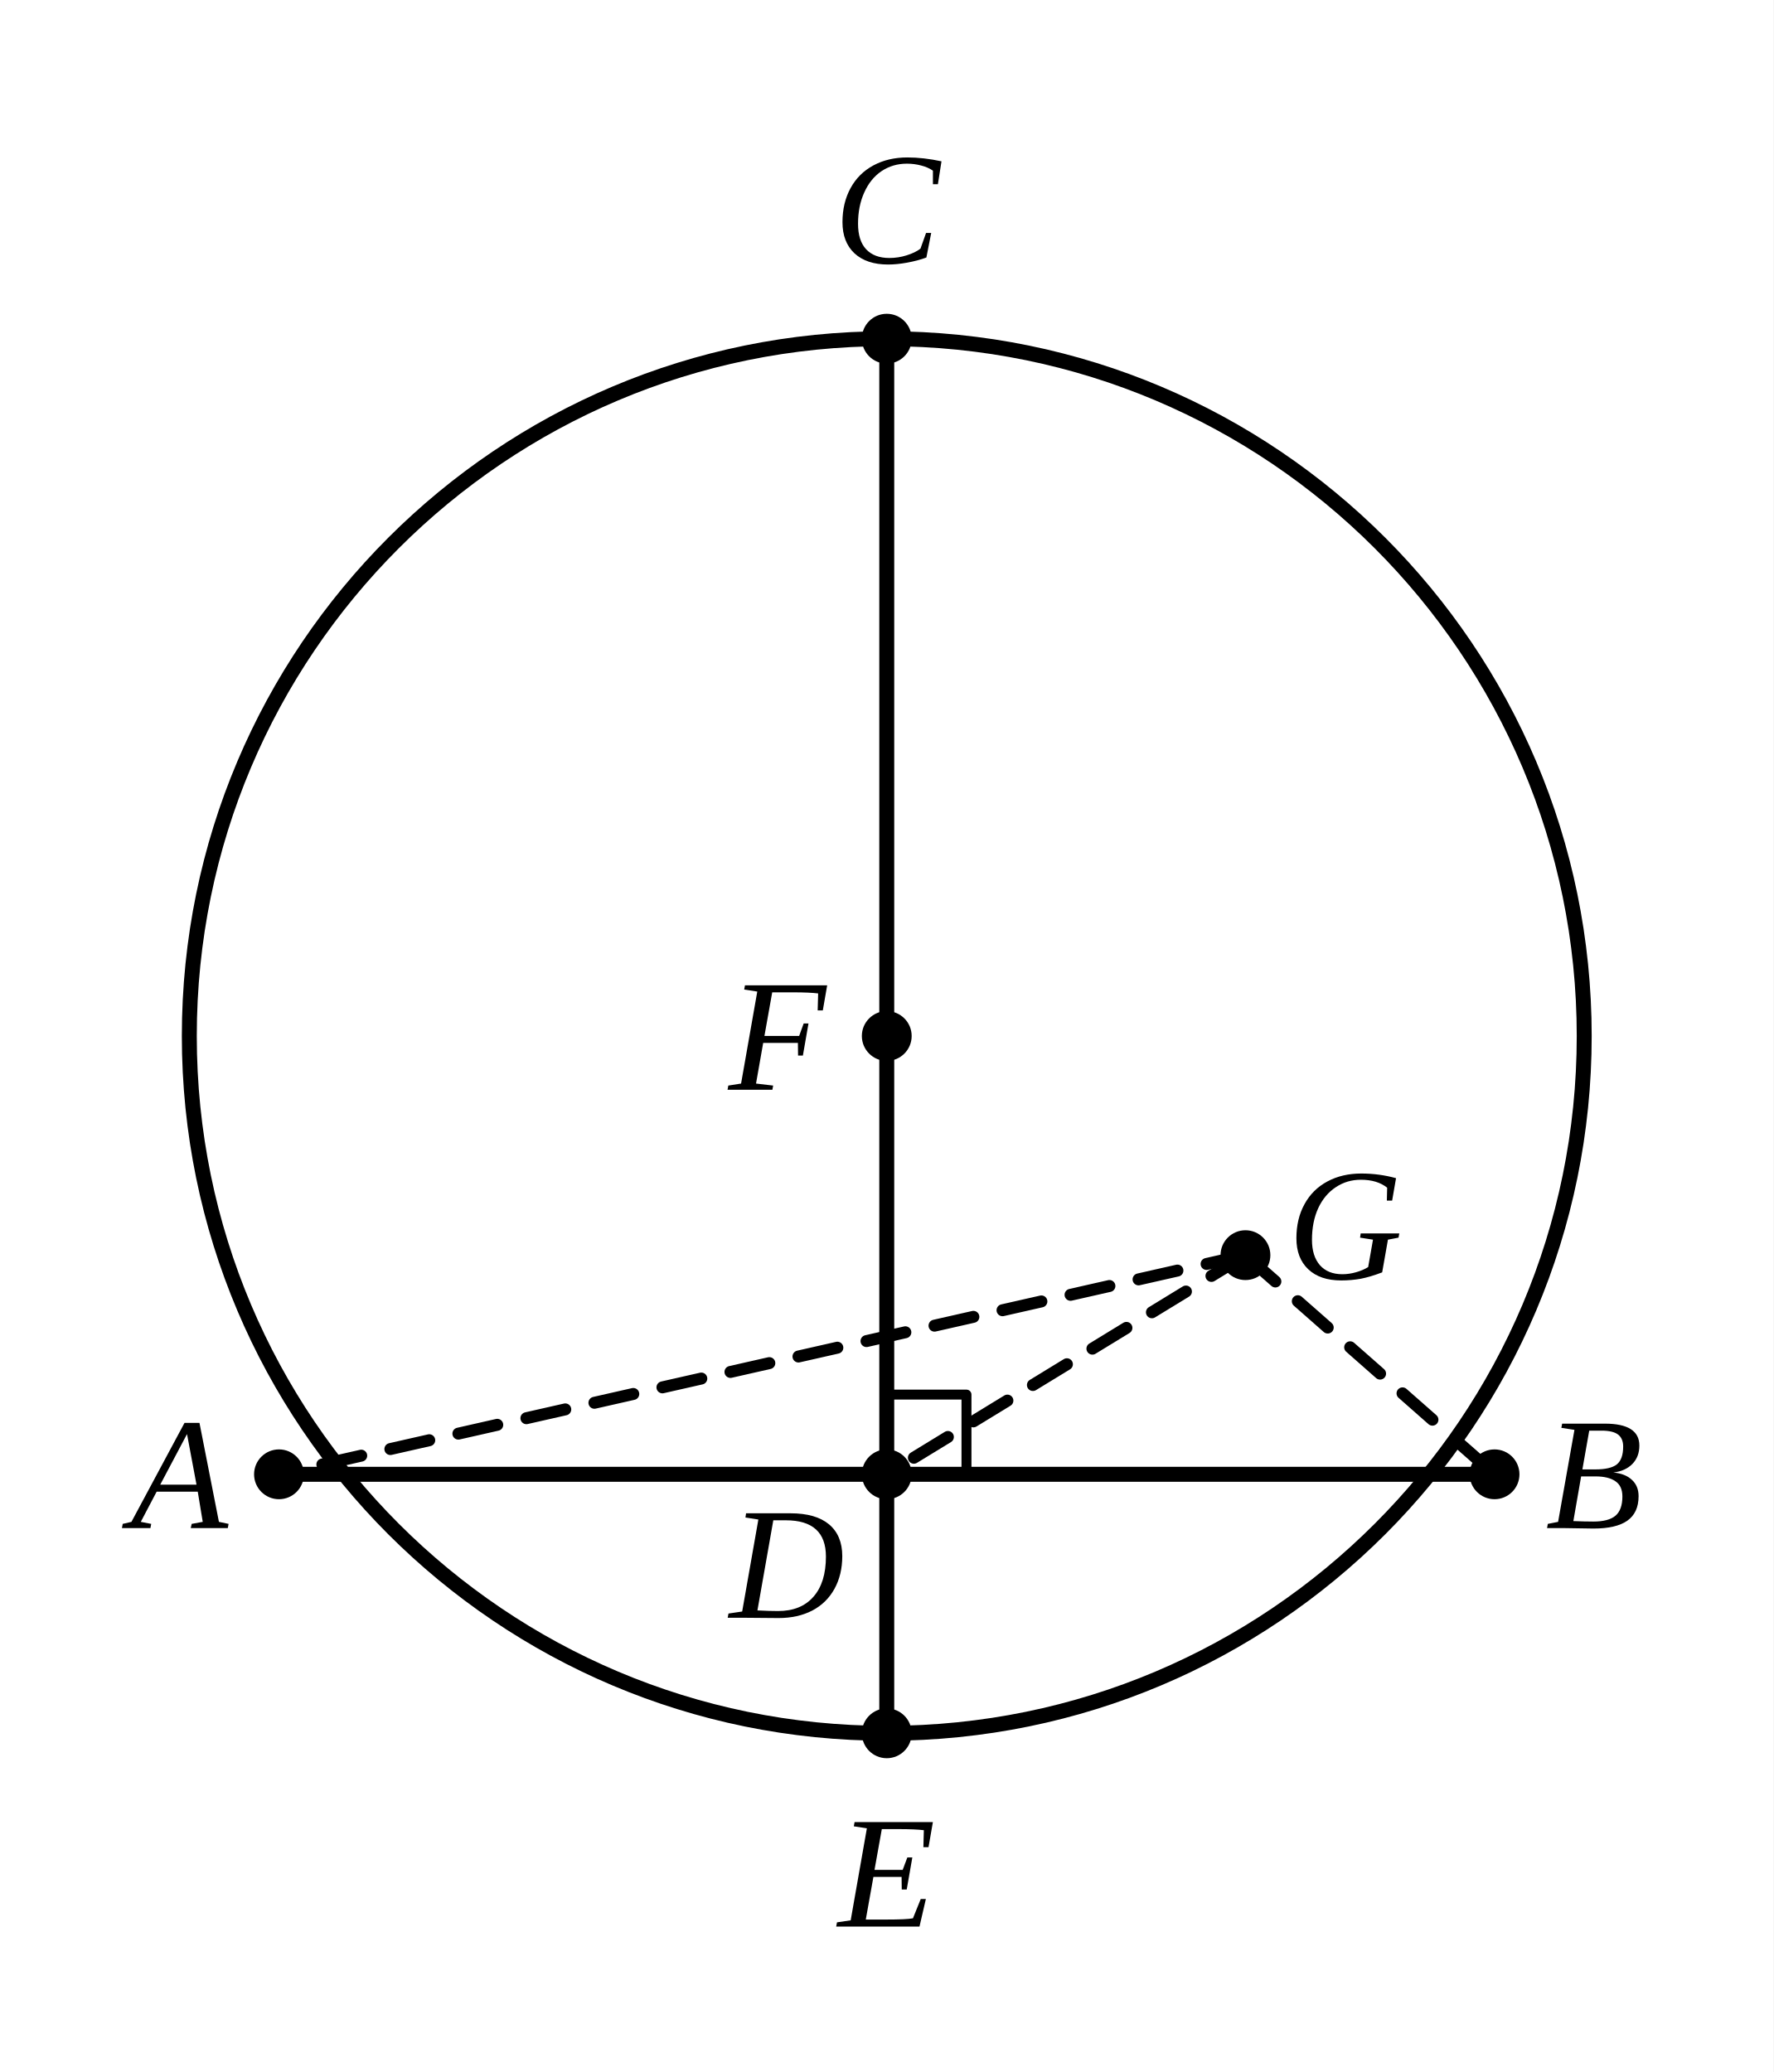
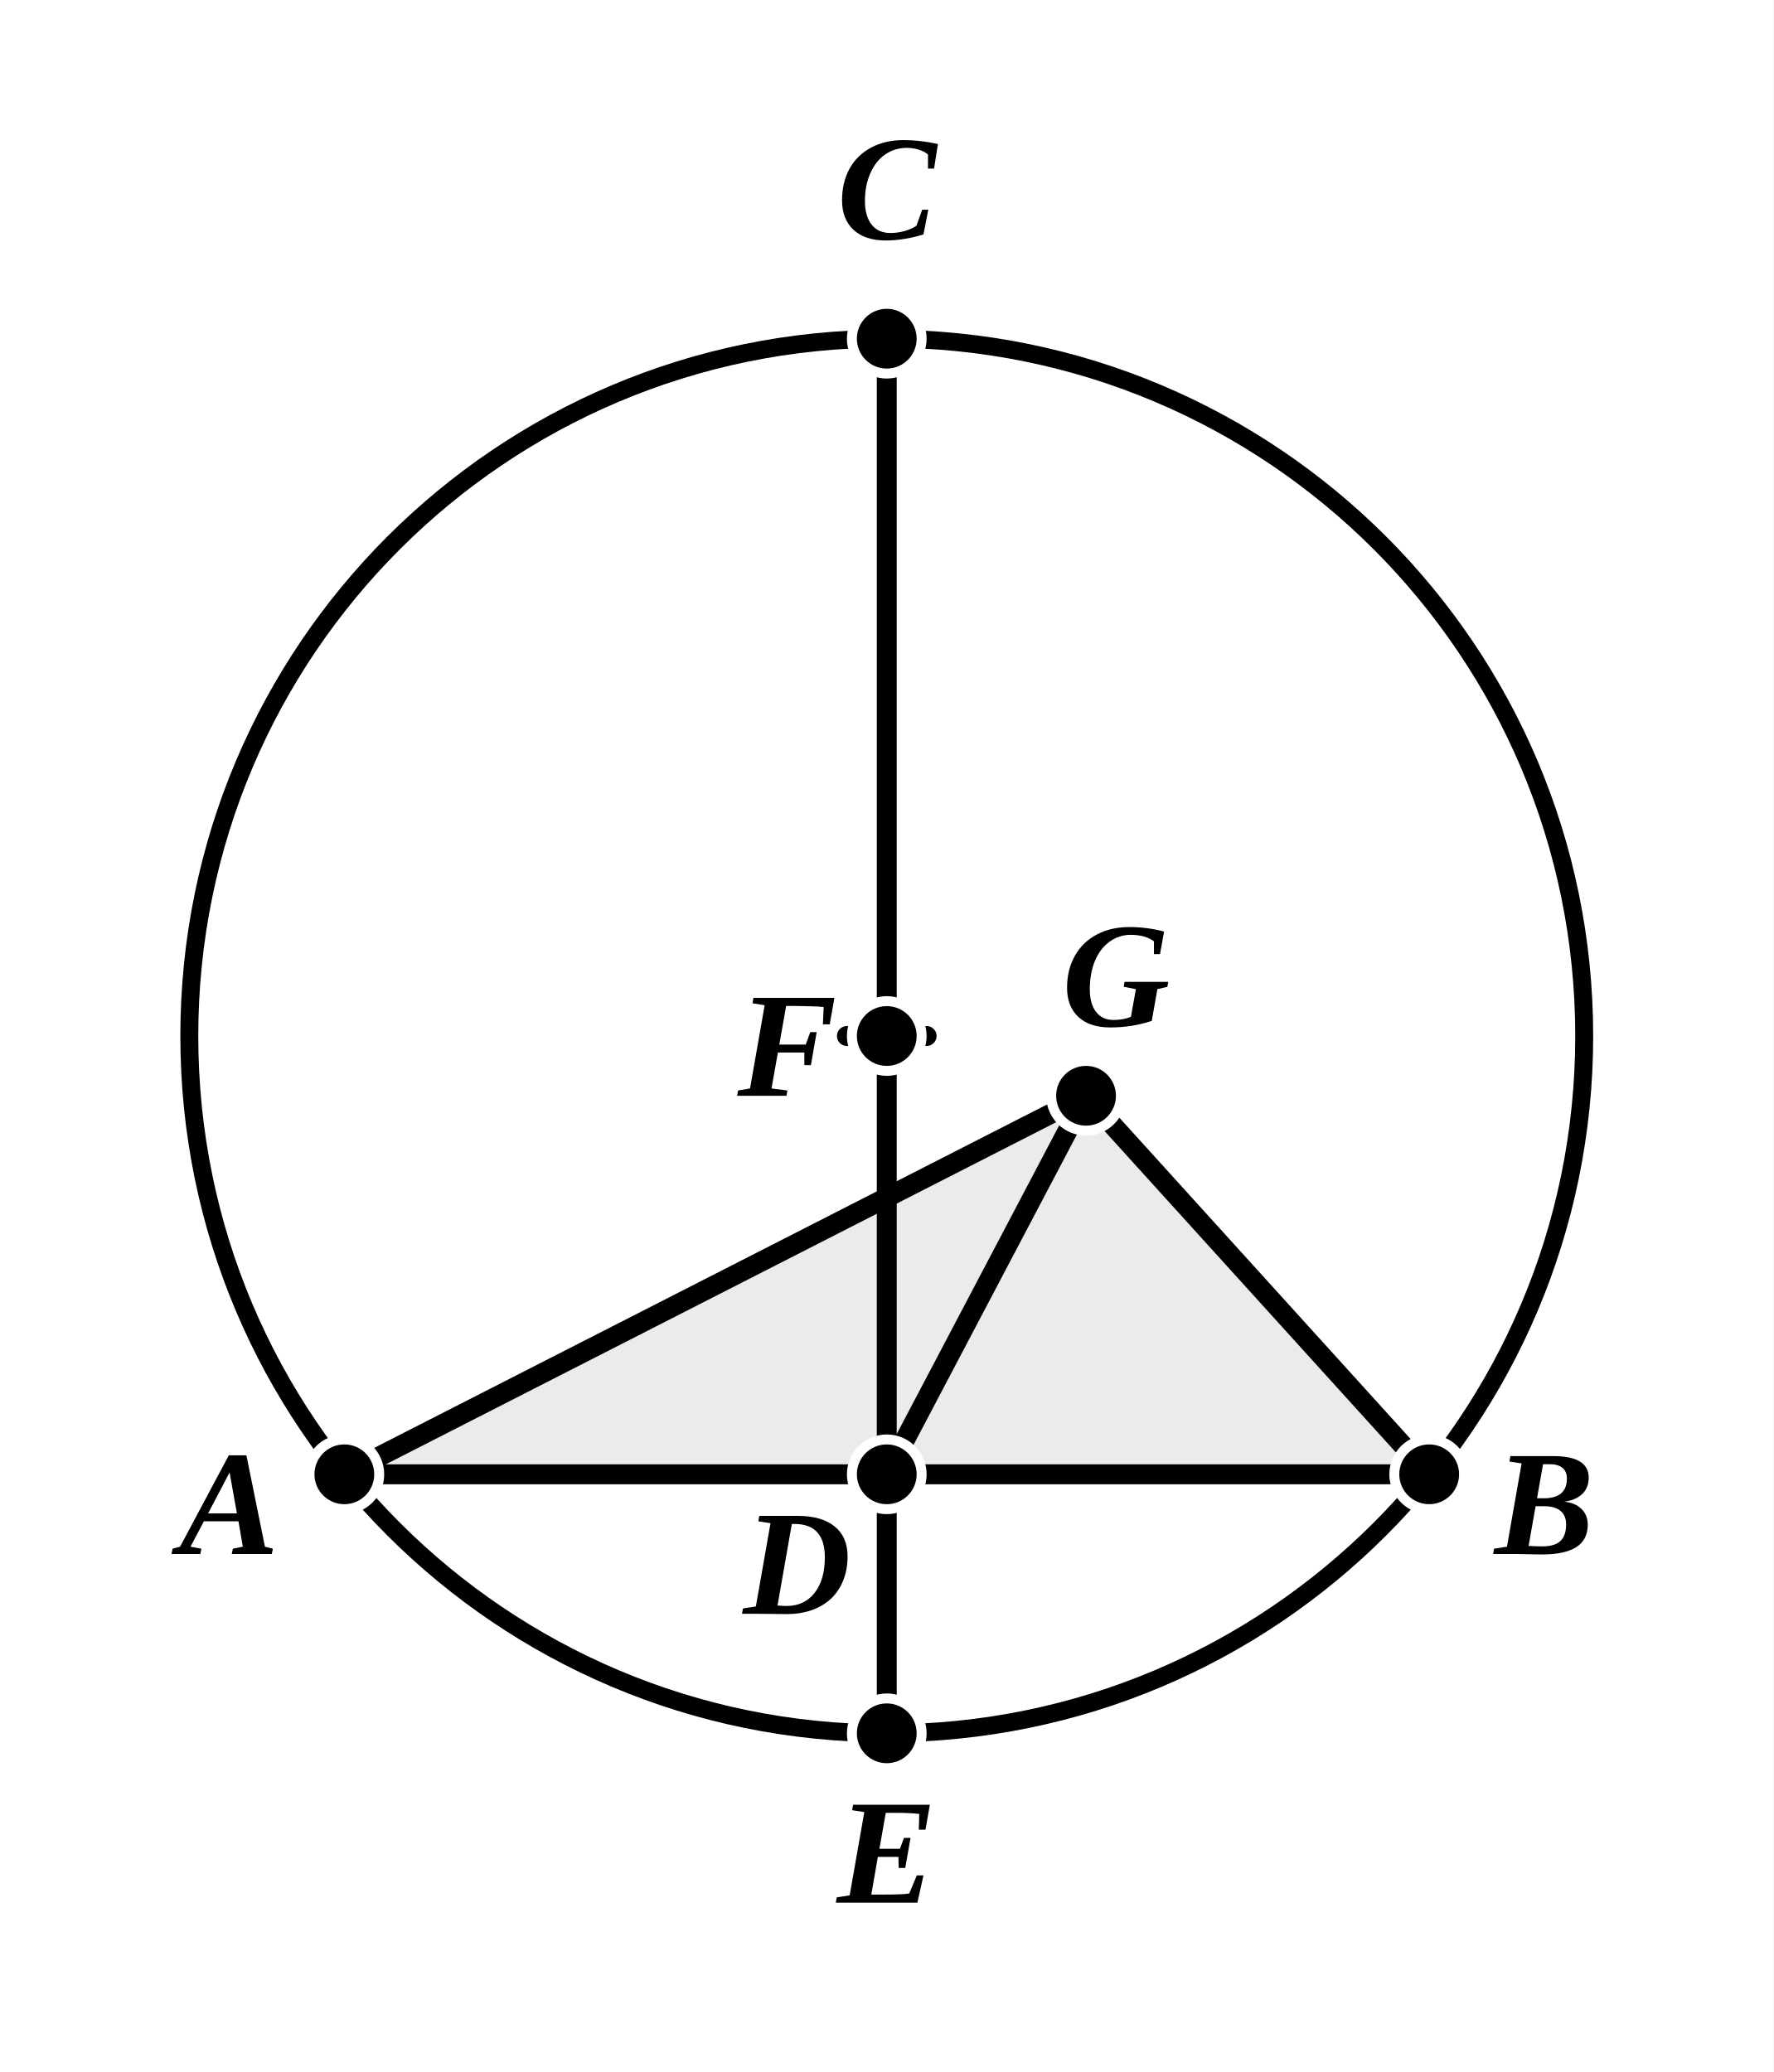
- <svg xmlns="http://www.w3.org/2000/svg" viewBox="0 0 178 208" width="100%" height="auto" class="euclid-diagram">
+ <svg xmlns="http://www.w3.org/2000/svg" viewBox="0 0 178 208" width="178" height="208" class="euclid-graphic" data-graphic-id="0012.g1" data-folio="0012" data-graphic="g1" data-proposition="III.1">
  <style>
- .euclid-diagram {
-     display: block;
-     max-width: 100%;
-     margin: 1.5rem auto;
-     background-color: #ffffff;
- }
- .geometry {
-     stroke: #000000;
-     stroke-width: 1.5;
-     stroke-linecap: round;
-     stroke-linejoin: round;
-     fill: none;
- }
- .construction {
-     stroke: #000000;
-     stroke-width: 1.2;
-     stroke-linecap: round;
-     stroke-linejoin: round;
-     stroke-dasharray: 4, 3;
-     fill: none;
- }
- .point {
-     fill: #000000;
- }
- .label {
-     font-family: "Times New Roman", Times, serif;
-     font-size: 16px;
-     font-style: italic;
-     fill: #000000;
-     text-anchor: middle;
-     dominant-baseline: central;
- }
- .interactive {
-     cursor: pointer;
- }
- .interactive:hover .geometry,
- .interactive:hover.geometry {
-     stroke: #0284c7;
-     stroke-width: 2.5;
- }
- .interactive:hover .point,
- .interactive:hover.point {
-     fill: #0284c7;
- }
- .interactive:hover .label,
- .interactive:hover.label {
-     fill: #0284c7;
-     font-weight: bold;
- }
- </style>
-   <rect width="178" height="208" fill="#ffffff" />
-   <g id="circle-ABC" class="interactive">
-     <circle cx="89" cy="104" r="70" class="geometry" />
+     .euclid-graphic {
+       font-family: 'Times New Roman', 'Georgia', serif;
+       font-style: italic;
+       background-color: #ffffff;
+     }
+     .geom-line {
+       stroke: #000000;
+       stroke-width: 2.0;
+       stroke-linecap: round;
+       stroke-linejoin: round;
+       transition: stroke 0.15s, stroke-width 0.15s;
+     }
+     .geom-circle {
+       stroke: #000000;
+       stroke-width: 1.8;
+       fill: none;
+       transition: stroke 0.15s, stroke-width 0.15s;
+     }
+     .geom-arc {
+       stroke: #000000;
+       stroke-width: 1.6;
+       fill: none;
+       transition: stroke 0.15s;
+     }
+     .geom-polygon {
+       fill: #000000;
+       fill-opacity: 0.04;
+       stroke: none;
+       transition: fill-opacity 0.15s;
+     }
+     .wedge, .angle, .wedge.angle {
+       fill: #ef4444;
+       fill-opacity: 0.24;
+       stroke: #ef4444;
+       stroke-width: 2;
+       stroke-linejoin: round;
+       transition: opacity 0.12s ease, fill-opacity 0.12s ease;
+     }
+     .geom-point {
+       fill: #000000;
+       stroke: #ffffff;
+       stroke-width: 1;
+     }
+     .geom-label {
+       font-size: 15px;
+       font-weight: bold;
+       fill: #000000;
+       user-select: none;
+     }
+     .geom-overlay {
+       opacity: 0;
+       pointer-events: none;
+       transition: opacity 0.12s ease;
+     }
+     /* Interactive Highlight States */
+     [data-ref]:hover, .highlight, .geom-highlight-active {
+       opacity: 1 !important;
+       stroke: #ef4444 !important;
+       stroke-width: 3.5 !important;
+       cursor: pointer;
+     }
+     text[data-ref]:hover, text.highlight, text.geom-highlight-active {
+       fill: #ef4444 !important;
+       stroke: none !important;
+     }
+     .geom-polygon:hover, .geom-polygon.highlight, polygon.geom-highlight-active {
+       opacity: 1 !important;
+       fill-opacity: 0.24 !important;
+       fill: #ef4444 !important;
+       stroke: #ef4444 !important;
+       stroke-width: 2.5 !important;
+     }
+     .wedge.angle:hover, .wedge.angle.highlight, .wedge.angle.geom-highlight-active,
+     path.wedge.geom-highlight-active, path.angle.geom-highlight-active {
+       opacity: 1 !important;
+       fill-opacity: 0.28 !important;
+       fill: #ef4444 !important;
+       stroke: #ef4444 !important;
+       stroke-width: 2 !important;
+     }
+     .geom-point:hover, .geom-point.highlight, circle.geom-point.geom-highlight-active {
+       r: 5.5 !important;
+       fill: #ef4444 !important;
+       stroke: #ffffff !important;
+       stroke-width: 1.5 !important;
+     }
+   </style>
+   <rect width="100%" height="100%" fill="#ffffff" />
+   <g id="elements">
+     <circle id="el-circle-ABC" data-ref="( F C )" data-aliases="( A B C ); ( A B E ); ( C E A ); ( F A ); ( F B ); ( F E )" data-type="circle" cx="89" cy="104" r="70" class="geom-circle" />
+     <line id="el-line-CE" data-ref="[ D C ]" data-aliases="[ C D ]; [ C E ]; [ E C ]" data-type="line" x1="89" y1="34" x2="89" y2="174" class="geom-line geom-overlay" />
  </g>
-   <g id="diameter-CE" class="interactive">
-     <line x1="89" y1="34" x2="89" y2="174" class="geometry" />
+   <g id="graphics">
+     <polygon id="el-tri-ADG" data-ref="&lt; A D G &gt;" data-type="polygon" points="34.56,148 89,148 109,110" class="geom-polygon" />
+     <polygon id="el-tri-BDG" data-ref="&lt; B D G &gt;" data-type="polygon" points="143.44,148 89,148 109,110" class="geom-polygon" />
+     <polygon id="el-tri-AGB" data-ref="&lt; A G B &gt;" data-type="polygon" points="34.56,148 109,110 143.44,148" class="geom-polygon" />
+     <path id="el-ang-ADG" data-ref="&lt; A D G )" data-aliases="&lt; G D A )" data-type="wedge" d="M 89.00 148.00 L 73.00 148.00 A 16 16 0 0 1 96.45 133.84 Z" class="wedge angle geom-overlay" />
+     <path id="el-ang-GDB" data-ref="&lt; G D B )" data-aliases="&lt; B D G )" data-type="wedge" d="M 89.00 148.00 L 96.45 133.84 A 16 16 0 0 1 105.00 148.00 Z" class="wedge angle geom-overlay" />
+     <path id="el-ang-FDB" data-ref="&lt; F D B )" data-aliases="&lt; B D F ); &lt; C D B ); &lt; B D C )" data-type="wedge" d="M 89.00 148.00 L 89.00 128.00 A 20 20 0 0 1 109.00 148.00 Z" class="wedge angle geom-overlay" />
+     <line id="el-seg-AB" data-ref="/ A B /" data-aliases="/ B A /" data-type="segment" x1="34.56" y1="148" x2="143.44" y2="148" class="geom-line" />
+     <line id="el-seg-CE" data-ref="/ C E /" data-aliases="/ E C /" data-type="segment" x1="89" y1="34" x2="89" y2="174" class="geom-line" />
+     <line id="el-seg-GA" data-ref="/ G A /" data-aliases="/ A G /" data-type="segment" x1="109" y1="110" x2="34.56" y2="148" class="geom-line" />
+     <line id="el-seg-GD" data-ref="/ G D /" data-aliases="/ D G /" data-type="segment" x1="109" y1="110" x2="89" y2="148" class="geom-line" />
+     <line id="el-seg-GB" data-ref="/ G B /" data-aliases="/ B G /" data-type="segment" x1="109" y1="110" x2="143.44" y2="148" class="geom-line" />
+     <line id="el-tick-F" data-ref="F" x1="85" y1="104" x2="93" y2="104" class="geom-line" />
+     <line id="el-seg-AD" data-ref="/ A D /" data-aliases="/ D A /" data-type="segment" x1="34.56" y1="148" x2="89" y2="148" class="geom-line geom-overlay" />
+     <line id="el-seg-DB" data-ref="/ D B /" data-aliases="/ B D /" data-type="segment" x1="89" y1="148" x2="143.44" y2="148" class="geom-line geom-overlay" />
+     <line id="el-seg-DC" data-ref="/ D C /" data-aliases="/ C D /" data-type="segment" x1="89" y1="148" x2="89" y2="34" class="geom-line geom-overlay" />
+     <line id="el-seg-DE" data-ref="/ D E /" data-aliases="/ E D /" data-type="segment" x1="89" y1="148" x2="89" y2="174" class="geom-line geom-overlay" />
+     <line id="el-seg-CF" data-ref="/ C F /" data-aliases="/ F C /" data-type="segment" x1="89" y1="34" x2="89" y2="104" class="geom-line geom-overlay" />
+     <line id="el-seg-FE" data-ref="/ F E /" data-aliases="/ E F /" data-type="segment" x1="89" y1="104" x2="89" y2="174" class="geom-line geom-overlay" />
+     <line id="el-seg-FD" data-ref="/ F D /" data-aliases="/ D F /" data-type="segment" x1="89" y1="104" x2="89" y2="148" class="geom-line geom-overlay" />
+     <polyline id="el-sec-ADB" data-ref="/ A D B /" data-aliases="/ B D A /; } A D B {; } B D A {" data-type="section" points="34.56,148 89,148 143.44,148" fill="none" class="geom-line geom-overlay" />
+     <polyline id="el-sec-CFE" data-ref="/ C F E /" data-aliases="/ E F C /; } C F E {; } E F C {" data-type="section" points="89,34 89,104 89,174" fill="none" class="geom-line geom-overlay" />
+     <polyline id="el-sec-CDE" data-ref="/ C D E /" data-aliases="/ E D C /; } C D E {; } E D C {" data-type="section" points="89,34 89,148 89,174" fill="none" class="geom-line geom-overlay" />
  </g>
-   <g id="chord-AB" class="interactive">
-     <line x1="28" y1="148" x2="150" y2="148" class="geometry" />
-     <polyline points="89,140 97,140 97,148" class="geometry" style="stroke-width: 1;" />
-   </g>
-   <g id="assumed-centre-G" class="interactive">
-     <line x1="125" y1="126" x2="28" y2="148" class="construction" />
-     <line x1="125" y1="126" x2="89" y2="148" class="construction" />
-     <line x1="125" y1="126" x2="150" y2="148" class="construction" />
+   <g id="highlights" style="pointer-events: none;">
+     <circle id="hl-circle-ABC" data-ref="( F C )" data-aliases="( A B C ); ( A B E ); ( C E A ); ( F A ); ( F B ); ( F E )" cx="89" cy="104" r="70" class="geom-circle geom-overlay" />
+     <line id="hl-line-CE" data-ref="[ D C ]" data-aliases="[ C D ]; [ C E ]; [ E C ]" x1="89" y1="34" x2="89" y2="174" class="geom-line geom-overlay" />
+     <polygon id="hl-tri-ADG" data-ref="&lt; A D G &gt;" points="34.56,148 89,148 109,110" class="geom-polygon geom-overlay" />
+     <polygon id="hl-tri-BDG" data-ref="&lt; B D G &gt;" points="143.44,148 89,148 109,110" class="geom-polygon geom-overlay" />
+     <polygon id="hl-tri-AGB" data-ref="&lt; A G B &gt;" points="34.56,148 109,110 143.44,148" class="geom-polygon geom-overlay" />
+     <path id="hl-ang-ADG" data-ref="&lt; A D G )" data-aliases="&lt; G D A )" d="M 89.00 148.00 L 73.00 148.00 A 16 16 0 0 1 96.45 133.84 Z" class="wedge angle geom-overlay" />
+     <path id="hl-ang-GDB" data-ref="&lt; G D B )" data-aliases="&lt; B D G )" d="M 89.00 148.00 L 96.45 133.84 A 16 16 0 0 1 105.00 148.00 Z" class="wedge angle geom-overlay" />
+     <path id="hl-ang-FDB" data-ref="&lt; F D B )" data-aliases="&lt; B D F ); &lt; C D B ); &lt; B D C )" d="M 89.00 148.00 L 89.00 128.00 A 20 20 0 0 1 109.00 148.00 Z" class="wedge angle geom-overlay" />
+     <line id="hl-seg-AB" data-ref="/ A B /" data-aliases="/ B A /" x1="34.56" y1="148" x2="143.44" y2="148" class="geom-line geom-overlay" />
+     <line id="hl-seg-CE" data-ref="/ C E /" data-aliases="/ E C /" x1="89" y1="34" x2="89" y2="174" class="geom-line geom-overlay" />
+     <line id="hl-seg-GA" data-ref="/ G A /" data-aliases="/ A G /" x1="109" y1="110" x2="34.56" y2="148" class="geom-line geom-overlay" />
+     <line id="hl-seg-GD" data-ref="/ G D /" data-aliases="/ D G /" x1="109" y1="110" x2="89" y2="148" class="geom-line geom-overlay" />
+     <line id="hl-seg-GB" data-ref="/ G B /" data-aliases="/ B G /" x1="109" y1="110" x2="143.44" y2="148" class="geom-line geom-overlay" />
+     <line id="hl-seg-AD" data-ref="/ A D /" data-aliases="/ D A /" x1="34.56" y1="148" x2="89" y2="148" class="geom-line geom-overlay" />
+     <line id="hl-seg-DB" data-ref="/ D B /" data-aliases="/ B D /" x1="89" y1="148" x2="143.44" y2="148" class="geom-line geom-overlay" />
+     <line id="hl-seg-DC" data-ref="/ D C /" data-aliases="/ C D /" x1="89" y1="148" x2="89" y2="34" class="geom-line geom-overlay" />
+     <line id="hl-seg-DE" data-ref="/ D E /" data-aliases="/ E D /" x1="89" y1="148" x2="89" y2="174" class="geom-line geom-overlay" />
+     <line id="hl-seg-CF" data-ref="/ C F /" data-aliases="/ F C /" x1="89" y1="34" x2="89" y2="104" class="geom-line geom-overlay" />
+     <line id="hl-seg-FE" data-ref="/ F E /" data-aliases="/ E F /" x1="89" y1="104" x2="89" y2="174" class="geom-line geom-overlay" />
+     <line id="hl-seg-FD" data-ref="/ F D /" data-aliases="/ D F /" x1="89" y1="104" x2="89" y2="148" class="geom-line geom-overlay" />
+     <polyline id="hl-sec-ADB" data-ref="/ A D B /" data-aliases="/ B D A /; } A D B {; } B D A {" points="34.56,148 89,148 143.44,148" fill="none" class="geom-line geom-overlay" />
+     <polyline id="hl-sec-CFE" data-ref="/ C F E /" data-aliases="/ E F C /; } C F E {; } E F C {" points="89,34 89,104 89,174" fill="none" class="geom-line geom-overlay" />
+     <polyline id="hl-sec-CDE" data-ref="/ C D E /" data-aliases="/ E D C /; } C D E {; } E D C {" points="89,34 89,148 89,174" fill="none" class="geom-line geom-overlay" />
  </g>
  <g id="points">
-     <circle cx="89" cy="34" r="2.5" class="point" />
-     <circle cx="89" cy="174" r="2.5" class="point" />
-     <circle cx="28" cy="148" r="2.5" class="point" />
-     <circle cx="150" cy="148" r="2.5" class="point" />
-     <circle cx="89" cy="148" r="2.5" class="point" />
-     <circle cx="89" cy="104" r="2.5" class="point" />
-     <circle cx="125" cy="126" r="2.5" class="point" />
+     <circle id="el-pt-C" data-ref="C" data-type="point" cx="89" cy="34" r="3.5" class="geom-point" />
+     <circle id="el-pt-E" data-ref="E" data-type="point" cx="89" cy="174" r="3.5" class="geom-point" />
+     <circle id="el-pt-A" data-ref="A" data-type="point" cx="34.56" cy="148" r="3.5" class="geom-point" />
+     <circle id="el-pt-B" data-ref="B" data-type="point" cx="143.44" cy="148" r="3.5" class="geom-point" />
+     <circle id="el-pt-D" data-ref="D" data-type="point" cx="89" cy="148" r="3.5" class="geom-point" />
+     <circle id="el-pt-F" data-ref="F" data-type="point" cx="89" cy="104" r="3.5" class="geom-point" />
+     <circle id="el-pt-G" data-ref="G" data-type="point" cx="109" cy="110" r="3.5" class="geom-point" />
  </g>
  <g id="labels">
-     <text x="89" y="21" class="label">C</text>
-     <text x="89" y="188" class="label">E</text>
-     <text x="18" y="148" class="label">A</text>
-     <text x="160" y="148" class="label">B</text>
-     <text x="79" y="157" class="label">D</text>
-     <text x="78" y="104" class="label">F</text>
-     <text x="135" y="123" class="label">G</text>
+     <text id="lbl-C" data-ref="C" x="89" y="24" text-anchor="middle" class="geom-label">C</text>
+     <text id="lbl-E" data-ref="E" x="89" y="191" text-anchor="middle" class="geom-label">E</text>
+     <text id="lbl-A" data-ref="A" x="23" y="156" text-anchor="middle" class="geom-label">A</text>
+     <text id="lbl-B" data-ref="B" x="155" y="156" text-anchor="middle" class="geom-label">B</text>
+     <text id="lbl-D" data-ref="D" x="80" y="162" text-anchor="middle" class="geom-label">D</text>
+     <text id="lbl-F" data-ref="F" x="79" y="110" text-anchor="middle" class="geom-label">F</text>
+     <text id="lbl-G" data-ref="G" x="112" y="103" text-anchor="middle" class="geom-label">G</text>
  </g>
</svg>
